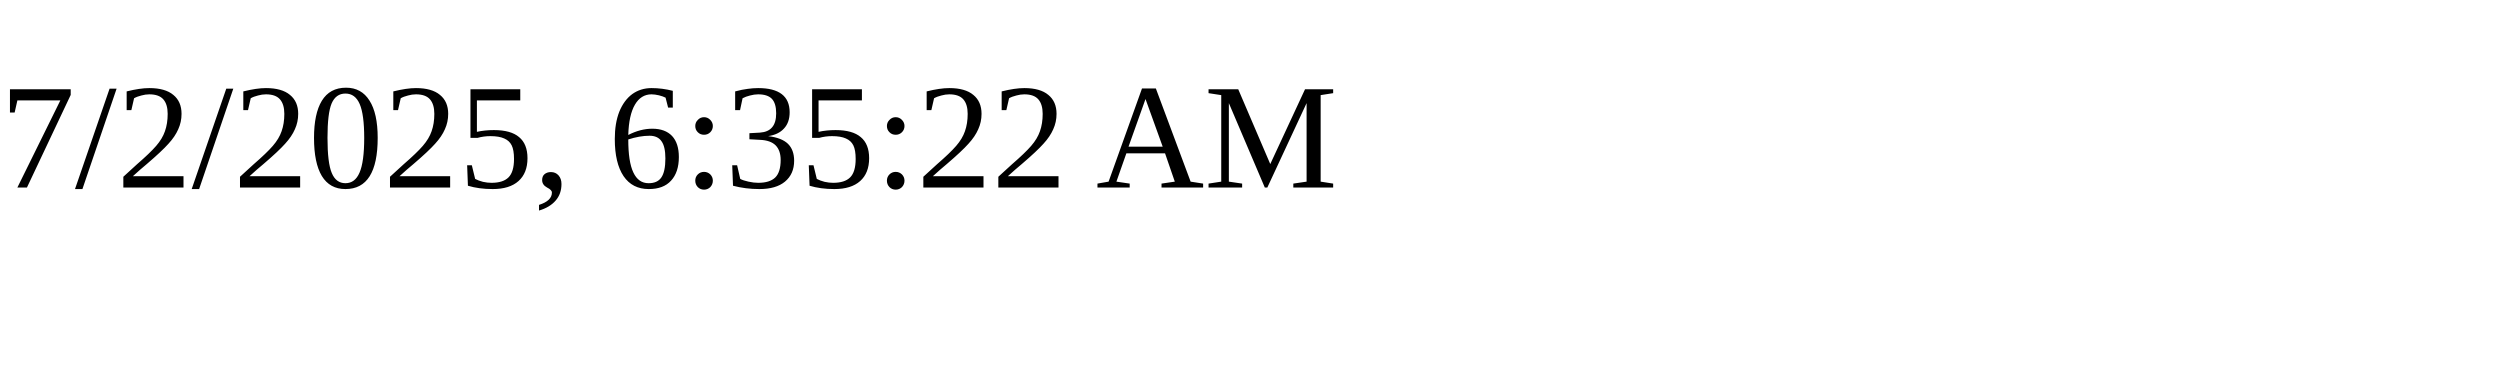
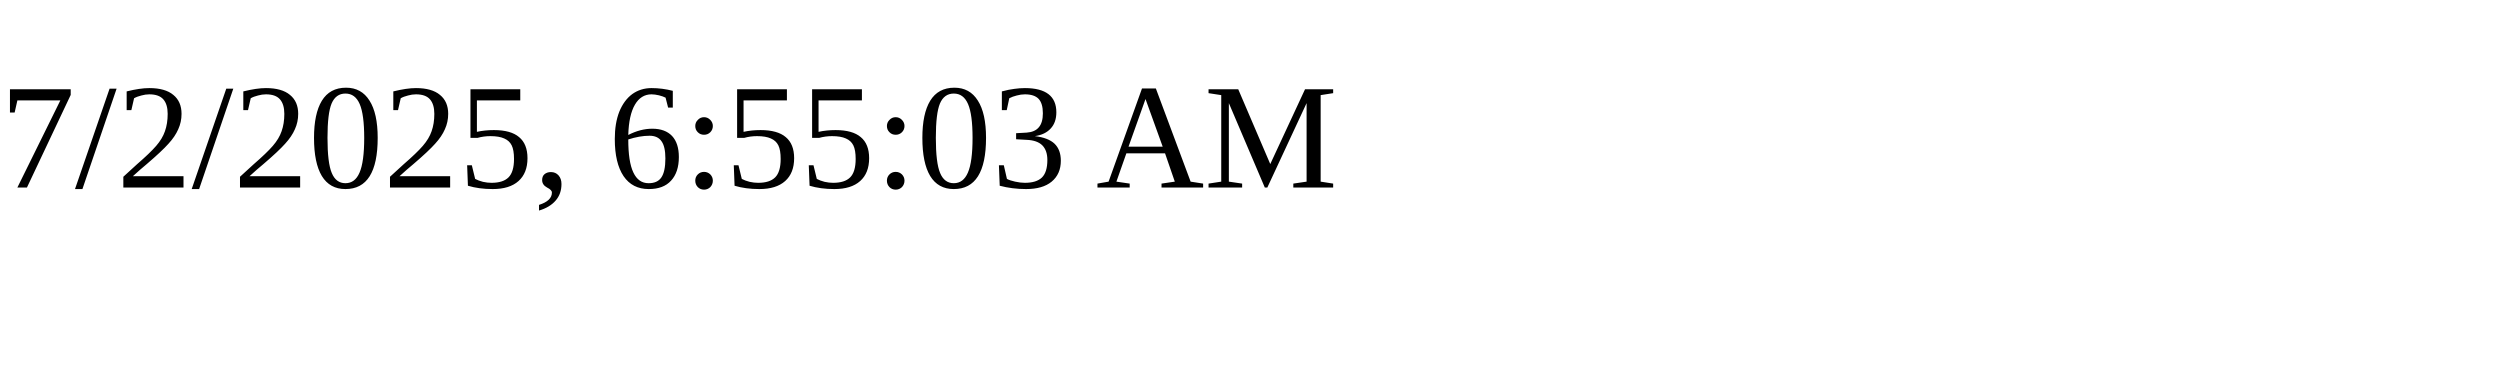
<svg xmlns="http://www.w3.org/2000/svg" height="30" width="200">
-   <text x="0" y="15">7/2/2025, 6:35:22 AM</text>
+   <text x="0" y="15">7/2/2025, 6:55:03 AM</text>
</svg>
